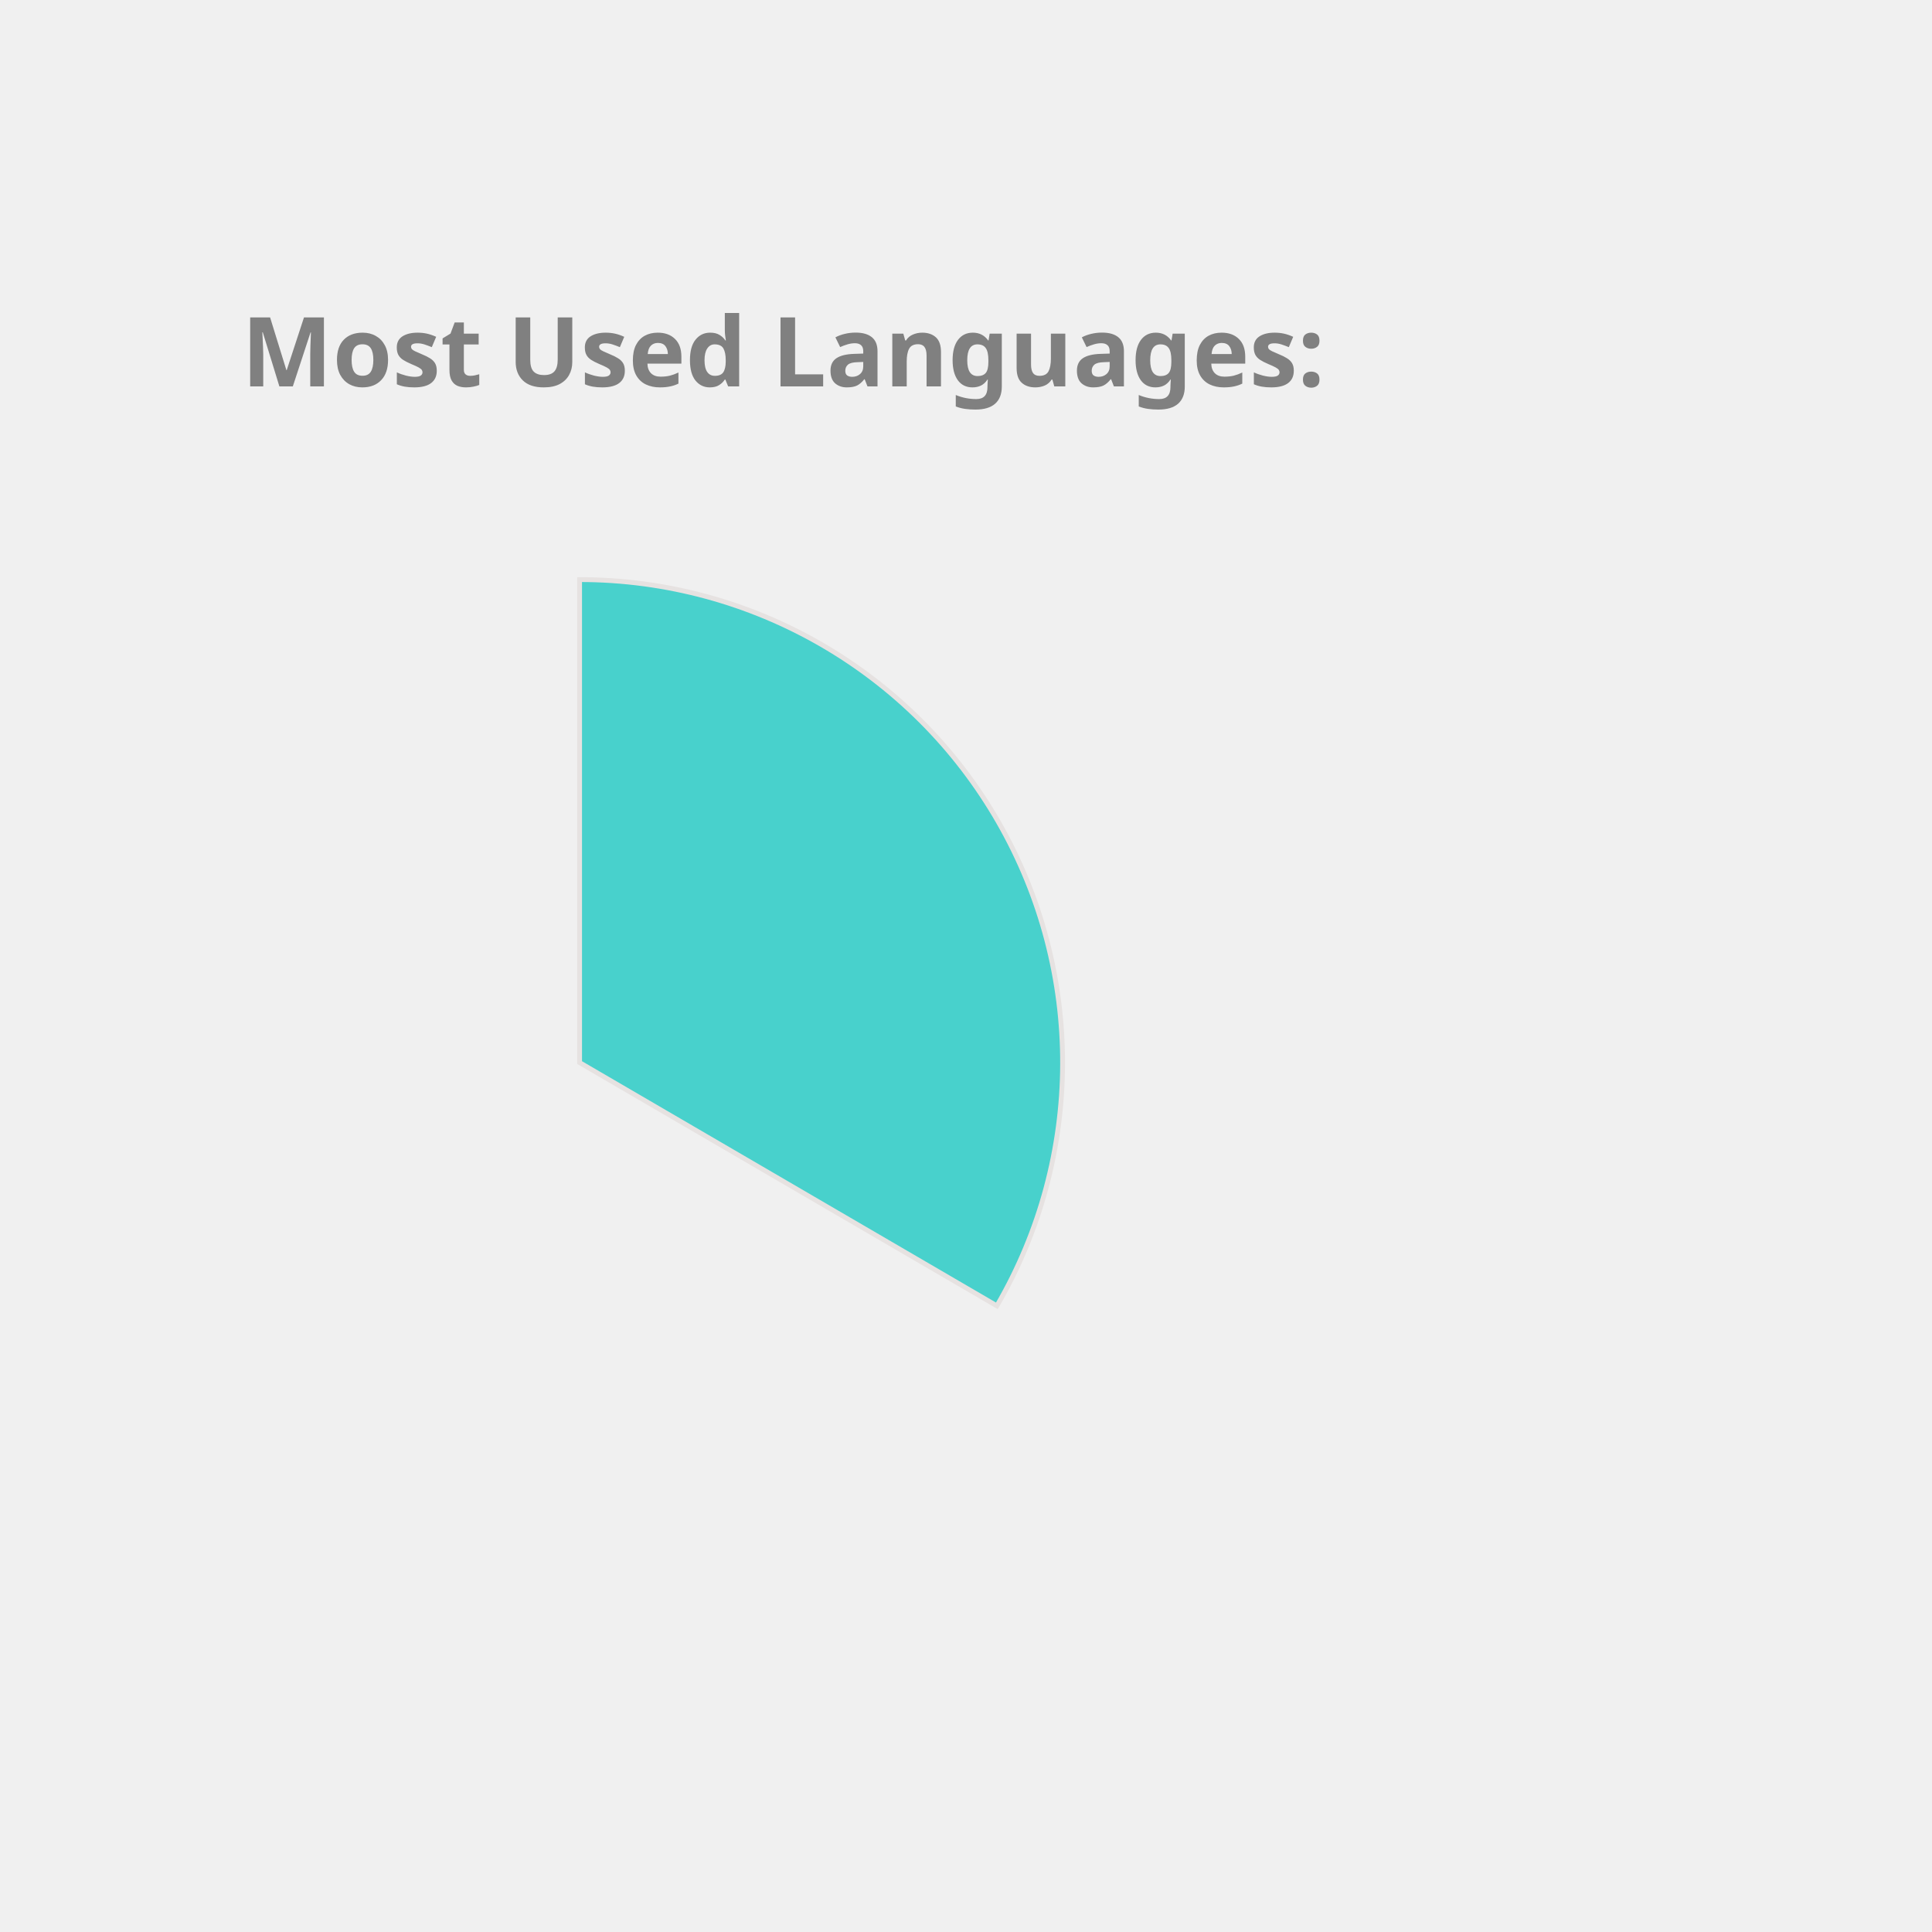
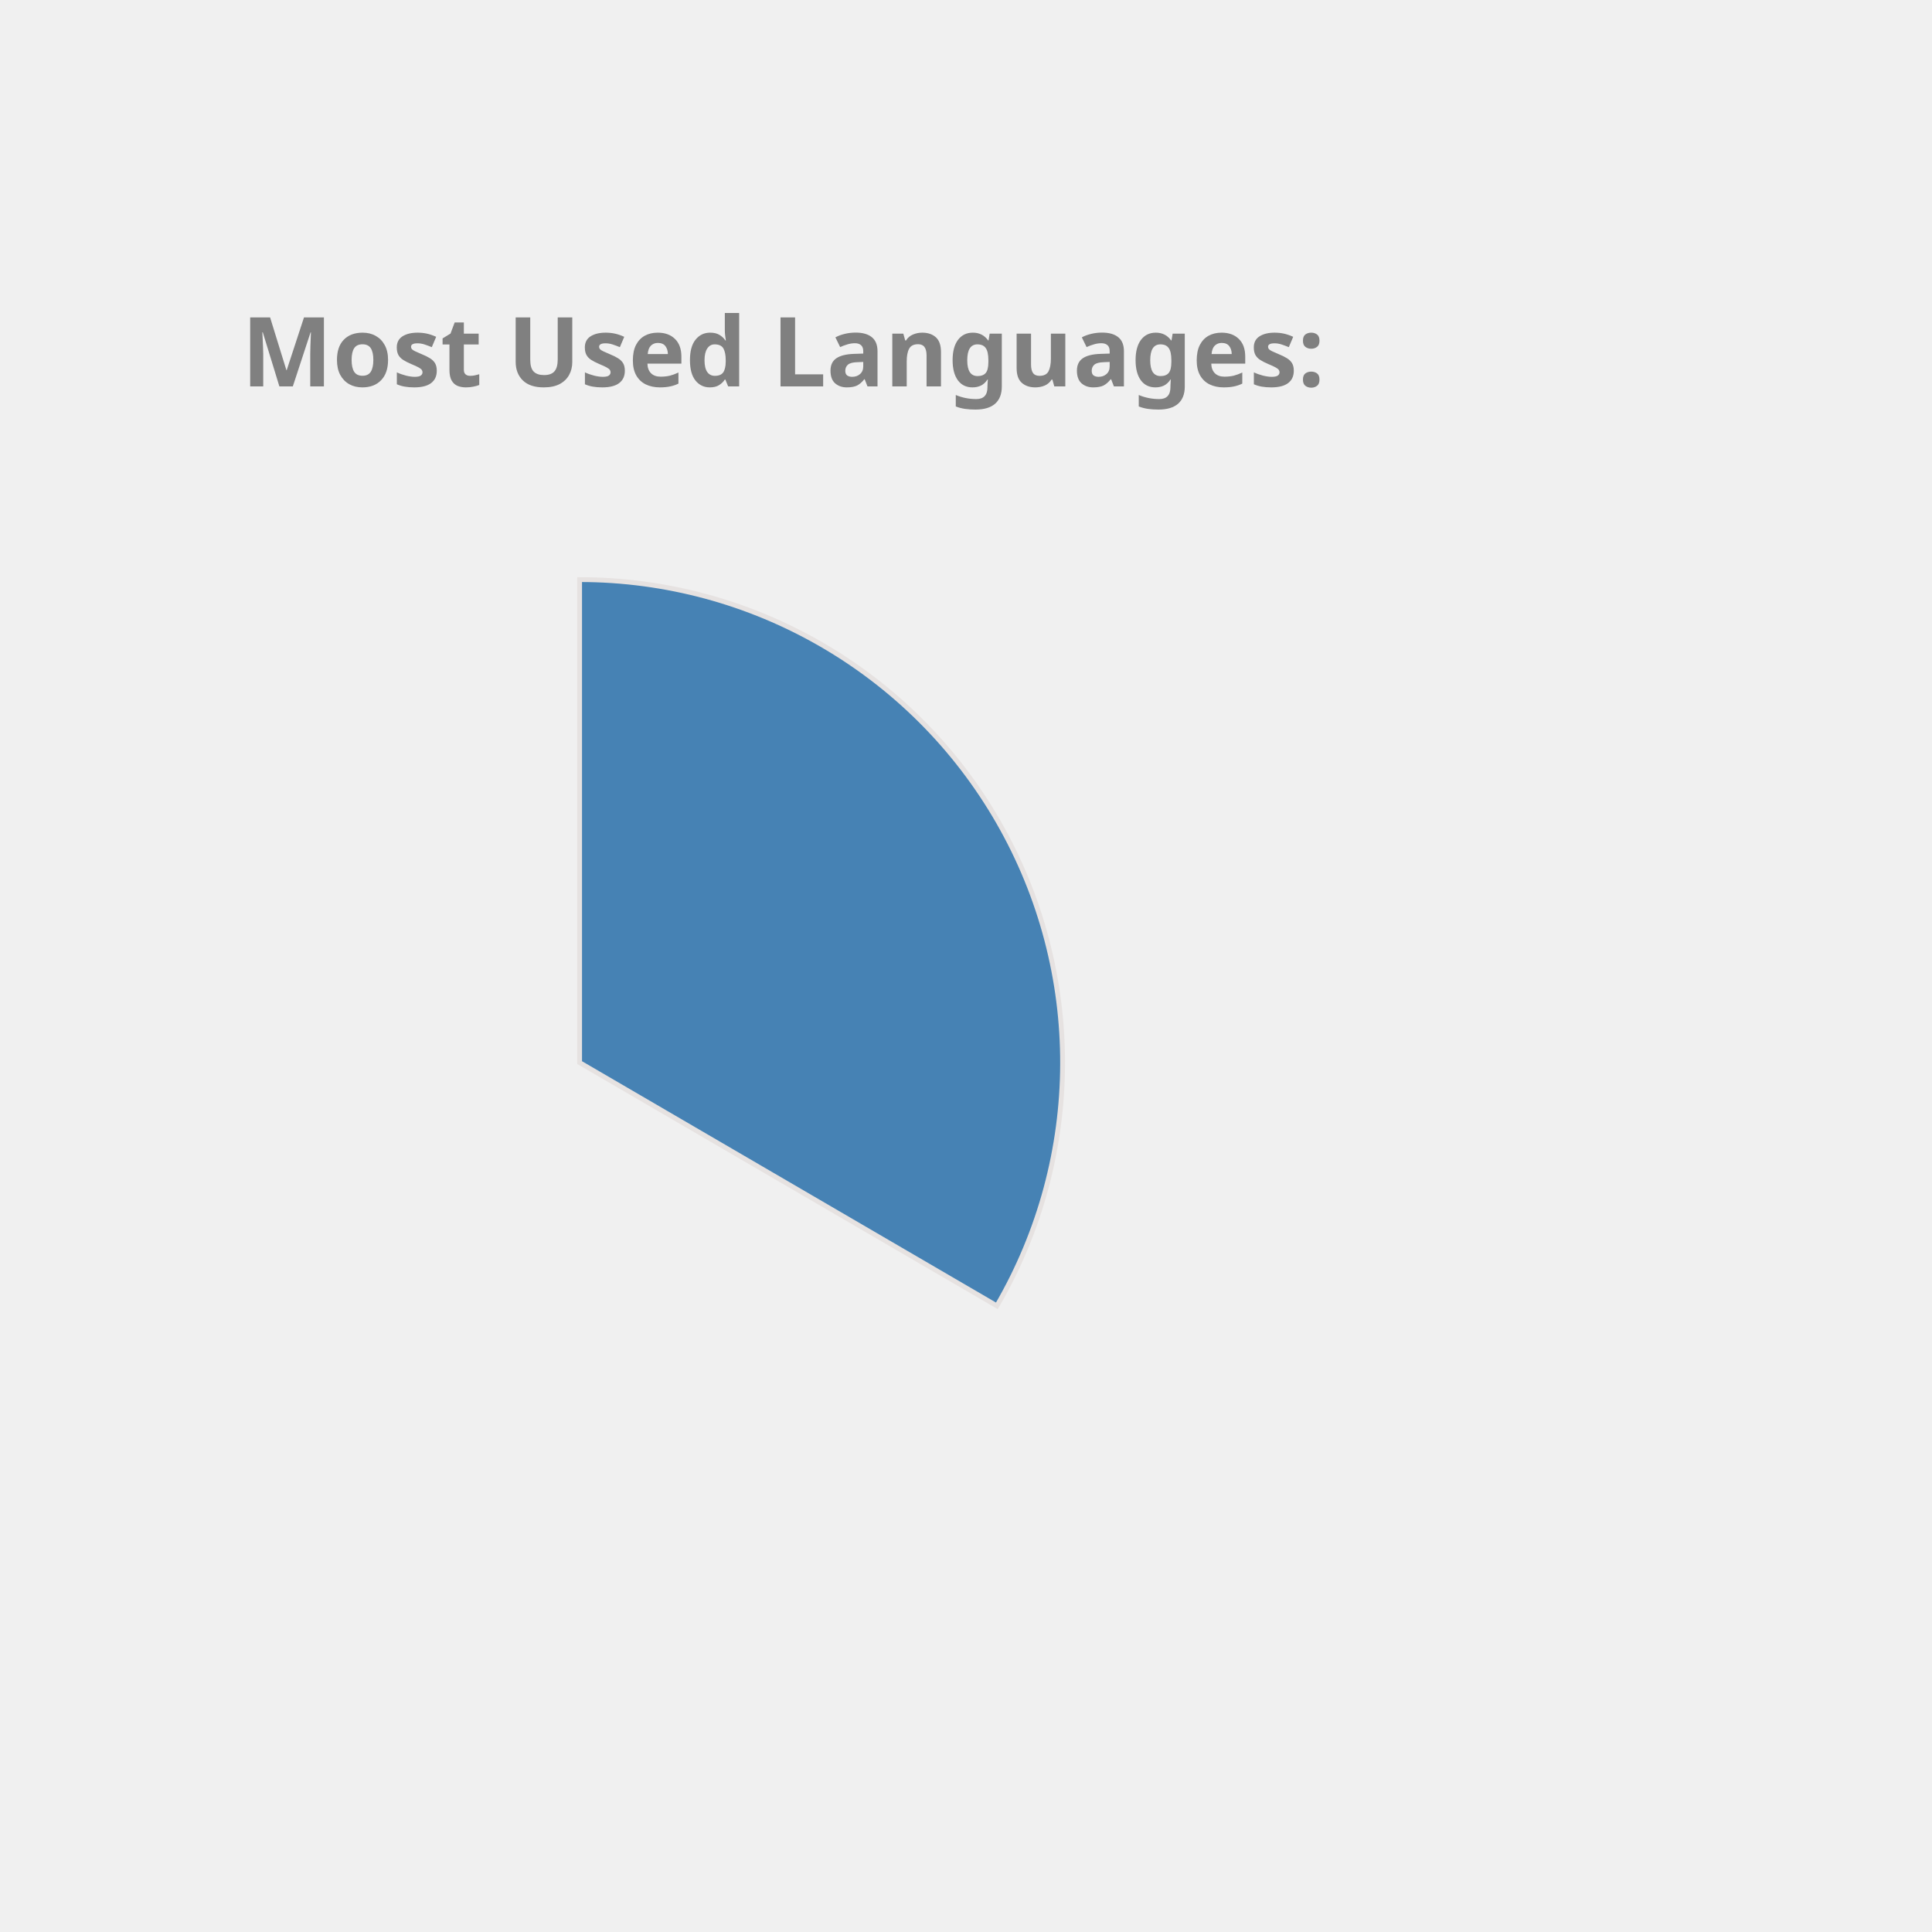
<svg xmlns="http://www.w3.org/2000/svg" height="350px" width="350px" viewBox="0 0 400 400">
  <style> 
        .label {
                font: bold 20px sans-serif;
                color: #404040;
                -webkit-text-stroke: 1px white;
        }

        path {
                stroke: #E6E2E1;
                stroke-width: 1px;
                transform: translate(60px, 100px);
        }

        .path_1 {
                animation: fadeIn 5s linear forwards;
        }

        .path_2 {
                transform: scale(0);
                animation: fadeIn 5s linear forwards 5s;
        }


        
        .path_3 {
                transform: scale(0);
                animation: fadeIn 5s linear forwards 10s;
        }


        .path_4 {
                transform: scale(0);
                animation: fadeIn 5s linear forwards 15s;
        }

        .path_5 {
                transform: scale(0);
                animation: fadeIn 5s linear forwards 20s;
        }

        .path_6 {
                transform: scale(0);
                animation: fadeIn 5s linear forwards 25s;
        }

        .path_7 {
                transform: scale(0);
                animation: fadeIn 5s linear forwards 30s;
        }

        .path_8 {
                transform: scale(0);
                animation: fadeIn 5s linear forwards 35s;
        }

        .path_9 {
                transform: scale(0);
                animation: fadeIn 5s linear forwards 40s;
        }

        .path_10 {
                transform: scale(0);
                animation: fadeIn 5s linear forwards 45s;
        }

        @keyframes fadeIn {
                0% {                        
                        transform: translate(250px, 300px) rotate(0deg) scale(0);
                        
                }
                50% {
                        transform: translate(150px, 220px) rotate(180deg) scale(0.5);
                        
                }
                
                100% {
                        transform: translate(60px, 120px) rotate(360deg) scale(1);
                        
                }
        }
        .txt_1 {
                opacity: 0;
                animation: txtShow 5s linear forwards 0s;
        }

        .txt_2 {
                opacity: 0;
                animation: txtShow 5s linear forwards 5s;
        }

        .txt_3 {
                opacity: 0;
                animation: txtShow 5s linear forwards 10s;
        }

        .txt_4 {
                opacity: 0;
                animation: txtShow 5s linear forwards 15s;
        }

        .txt_5 {
                opacity: 0;
                animation: txtShow 5s linear forwards 20s;
        }

        .txt_6 {
                opacity: 0;
                animation: txtShow 5s linear forwards 25s;
        }

        .txt_7 {
                opacity: 0;
                animation: txtShow 5s linear forwards 30s;
        }

        .txt_8 {
                opacity: 0;
                animation: txtShow 5s linear forwards 35s;
        }

        .txt_9 {
                opacity: 0;
                animation: txtShow 5s linear forwards 40s;
        }

        .txt_10 {
                opacity: 0;
                animation: txtShow 5s linear forwards 45s;
        }

        @keyframes txtShow {
                0% {                        
                        opacity: 0;
                        transform: translate(0px, 0px) scale(0);
                }
                100% {
                        opacity: 1;
                        transform: translate(0px, 0px) scale(1);
                        
                }
        }
</style>
-   <path class="path_1" d="M 60,120 L 60,20 A 100,100 0 0 1 146.392,170.362 Z" fill="MediumTurquoise" stroke="#fff" stroke-width="2" />
-   <text class="txt_1" x="260" y="150" fill="MediumTurquoise" stroke="MediumTurquoise" stroke-width="1">TypeScript</text>
-   <path class="path_2" d="M 60,120 L 146.392,170.362 A 100,100 0 0 1 -19.016,181.291 Z" fill="Crimson" stroke="#fff" stroke-width="2" />
-   <text class="txt_2" x="260" y="170" fill="Crimson" stroke="Crimson" stroke-width="1">Java</text>
-   <path class="path_3" d="M 60,120 L -19.016,181.291 A 100,100 0 0 1 -28.814,74.042 Z" fill="DarkKhaki" stroke="#fff" stroke-width="2" />
-   <text class="txt_3" x="260" y="190" fill="DarkKhaki" stroke="DarkKhaki" stroke-width="1">JavaScript</text>
-   <path class="path_4" d="M 60,120 L -28.814,74.042 A 100,100 0 0 1 -13.326,52.005 Z" fill="Tomato" stroke="#fff" stroke-width="2" />
-   <text class="txt_4" x="260" y="210" fill="Tomato" stroke="Tomato" stroke-width="1">HTML</text>
-   <path class="path_5" d="M 60,120 L -13.326,52.005 A 100,100 0 0 1 5.888,35.906 Z" fill="Chocolate" stroke="#fff" stroke-width="2" />
-   <text class="txt_5" x="260" y="230" fill="Chocolate" stroke="Chocolate" stroke-width="1">CSS</text>
-   <path class="path_6" d="M 60,120 L 5.888,35.906 A 100,100 0 0 1 25.536,26.127 Z" fill="MediumAquaMarine" stroke="#fff" stroke-width="2" />
-   <text class="txt_6" x="260" y="250" fill="MediumAquaMarine" stroke="MediumAquaMarine" stroke-width="1">Sass</text>
-   <path class="path_7" d="M 60,120 L 25.536,26.127 A 100,100 0 0 1 33.31,23.628 Z" fill="Gold" stroke="#fff" stroke-width="2" />
-   <text class="txt_7" x="260" y="270" fill="Gold" stroke="Gold" stroke-width="1">Python</text>
-   <path class="path_8" d="M 60,120 L 33.31,23.628 A 100,100 0 0 1 40.645,21.891 Z" fill="Orchid" stroke="#fff" stroke-width="2" />
-   <text class="txt_8" x="260" y="290" fill="Orchid" stroke="Orchid" stroke-width="1">Batchfile</text>
-   <path class="path_9" d="M 60,120 L 40.645,21.891 A 100,100 0 0 1 45.599,21.042 Z" fill="Pink" stroke="#fff" stroke-width="2" />
-   <text class="txt_9" x="260" y="310" fill="Pink" stroke="Pink" stroke-width="1">MATLAB</text>
-   <path class="path_10" d="M 60,120 L 45.599,21.042 A 100,100 0 0 1 49.339,20.57 Z" fill="CornflowerBlue" stroke="#fff" stroke-width="2" />
-   <text class="txt_10" x="260" y="330" fill="CornflowerBlue" stroke="CornflowerBlue" stroke-width="1">C++</text>
+   <path class="path_1" d="M 60,120 L 60,20 A 100,100 0 0 1 146.392,170.362 Z" fill="SteelBlue" stroke="#fff" stroke-width="2" />
+   <text class="txt_1" x="260" y="150" fill="SteelBlue" stroke="SteelBlue" stroke-width="1">TypeScript</text>
+   <path class="path_2" d="M 60,120 L 146.392,170.362 A 100,100 0 0 1 -19.016,181.291 Z" fill="Salmon" stroke="#fff" stroke-width="2" />
+   <text class="txt_2" x="260" y="170" fill="Salmon" stroke="Salmon" stroke-width="1">Java</text>
+   <path class="path_3" d="M 60,120 L -19.016,181.291 A 100,100 0 0 1 -28.814,74.042 Z" fill="MediumTurquoise" stroke="#fff" stroke-width="2" />
+   <text class="txt_3" x="260" y="190" fill="MediumTurquoise" stroke="MediumTurquoise" stroke-width="1">JavaScript</text>
+   <path class="path_4" d="M 60,120 L -28.814,74.042 A 100,100 0 0 1 -13.326,52.005 Z" fill="IndianRed" stroke="#fff" stroke-width="2" />
+   <text class="txt_4" x="260" y="210" fill="IndianRed" stroke="IndianRed" stroke-width="1">HTML</text>
+   <path class="path_5" d="M 60,120 L -13.326,52.005 A 100,100 0 0 1 5.888,35.906 Z" fill="Pink" stroke="#fff" stroke-width="2" />
+   <text class="txt_5" x="260" y="230" fill="Pink" stroke="Pink" stroke-width="1">CSS</text>
+   <path class="path_6" d="M 60,120 L 5.888,35.906 A 100,100 0 0 1 25.536,26.127 Z" fill="Tomato" stroke="#fff" stroke-width="2" />
+   <text class="txt_6" x="260" y="250" fill="Tomato" stroke="Tomato" stroke-width="1">Sass</text>
+   <path class="path_7" d="M 60,120 L 25.536,26.127 A 100,100 0 0 1 33.31,23.628 Z" fill="MediumSlateBlue" stroke="#fff" stroke-width="2" />
+   <text class="txt_7" x="260" y="270" fill="MediumSlateBlue" stroke="MediumSlateBlue" stroke-width="1">Python</text>
+   <path class="path_8" d="M 60,120 L 33.31,23.628 A 100,100 0 0 1 40.645,21.891 Z" fill="DarkKhaki" stroke="#fff" stroke-width="2" />
+   <text class="txt_8" x="260" y="290" fill="DarkKhaki" stroke="DarkKhaki" stroke-width="1">Batchfile</text>
+   <path class="path_9" d="M 60,120 L 40.645,21.891 A 100,100 0 0 1 45.599,21.042 Z" fill="LightSeaGreen" stroke="#fff" stroke-width="2" />
+   <text class="txt_9" x="260" y="310" fill="LightSeaGreen" stroke="LightSeaGreen" stroke-width="1">MATLAB</text>
+   <path class="path_10" d="M 60,120 L 45.599,21.042 A 100,100 0 0 1 49.339,20.57 Z" fill="Orange" stroke="#fff" stroke-width="2" />
+   <text class="txt_10" x="260" y="330" fill="Orange" stroke="Orange" stroke-width="1">C++</text>
  <g class="label">
    <text x="50" y="80" fill="grey">Most Used Languages:</text>
  </g>
</svg>
